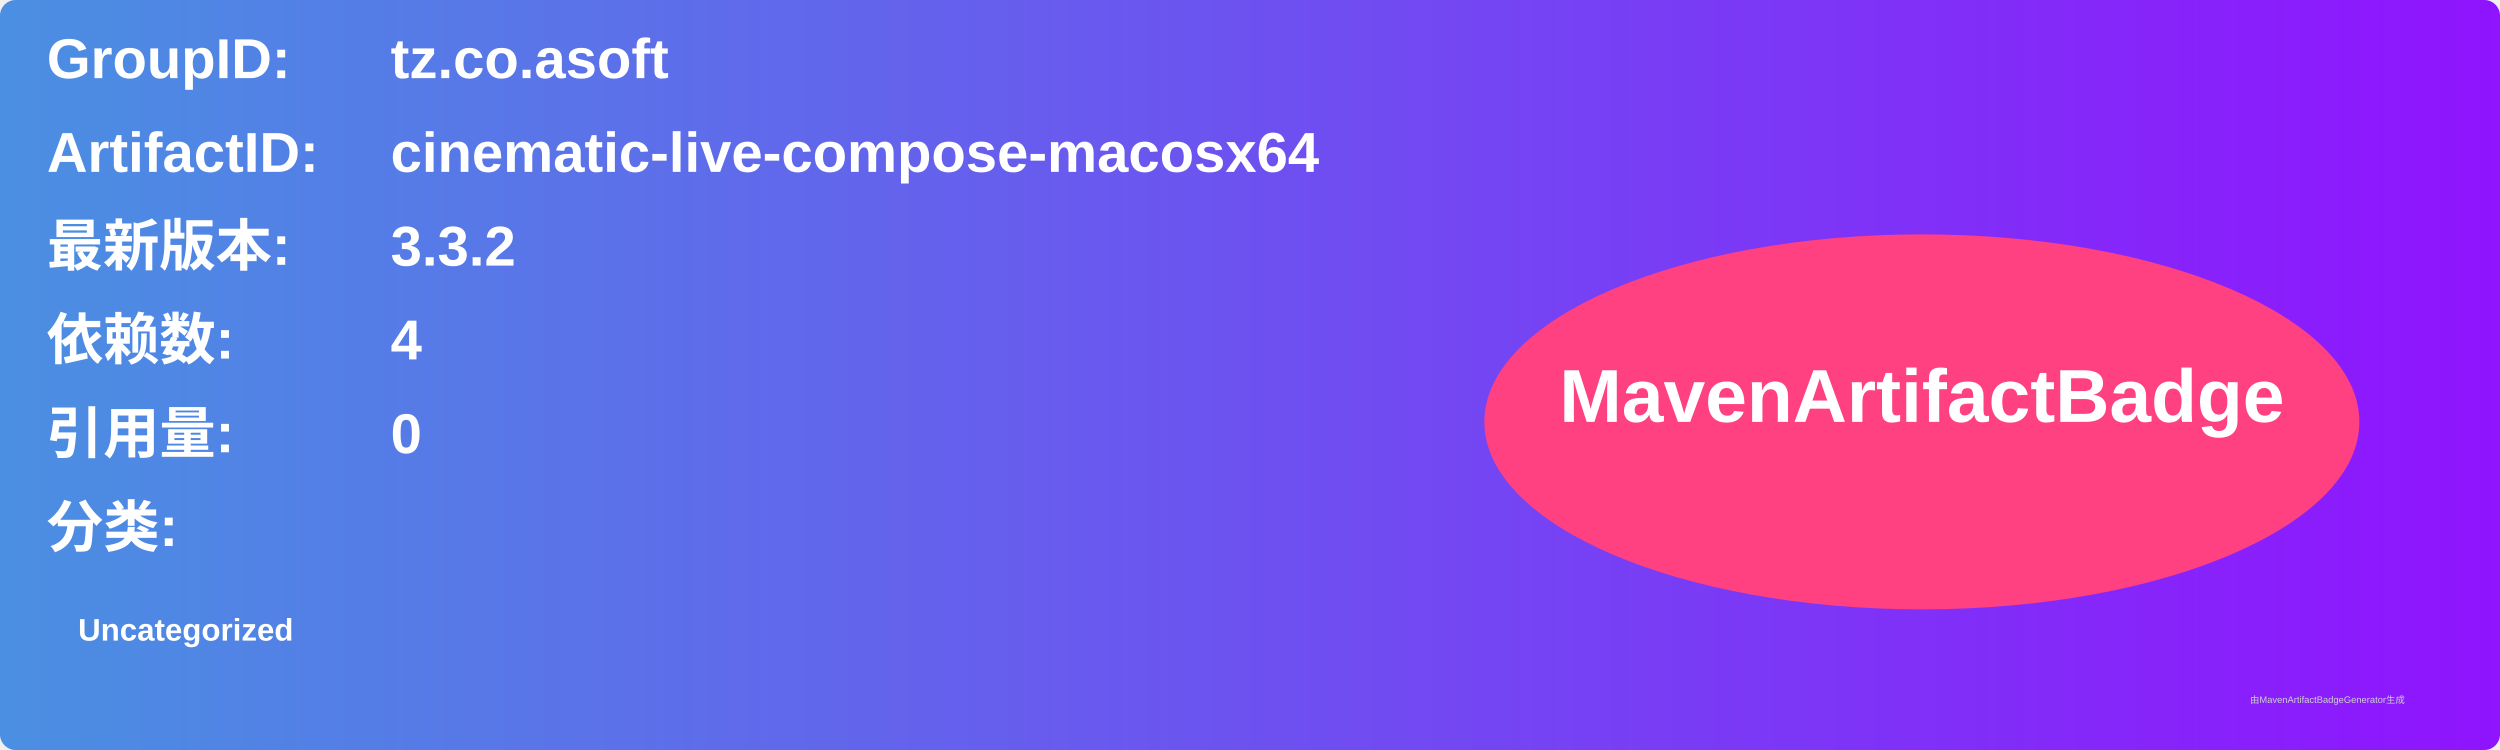
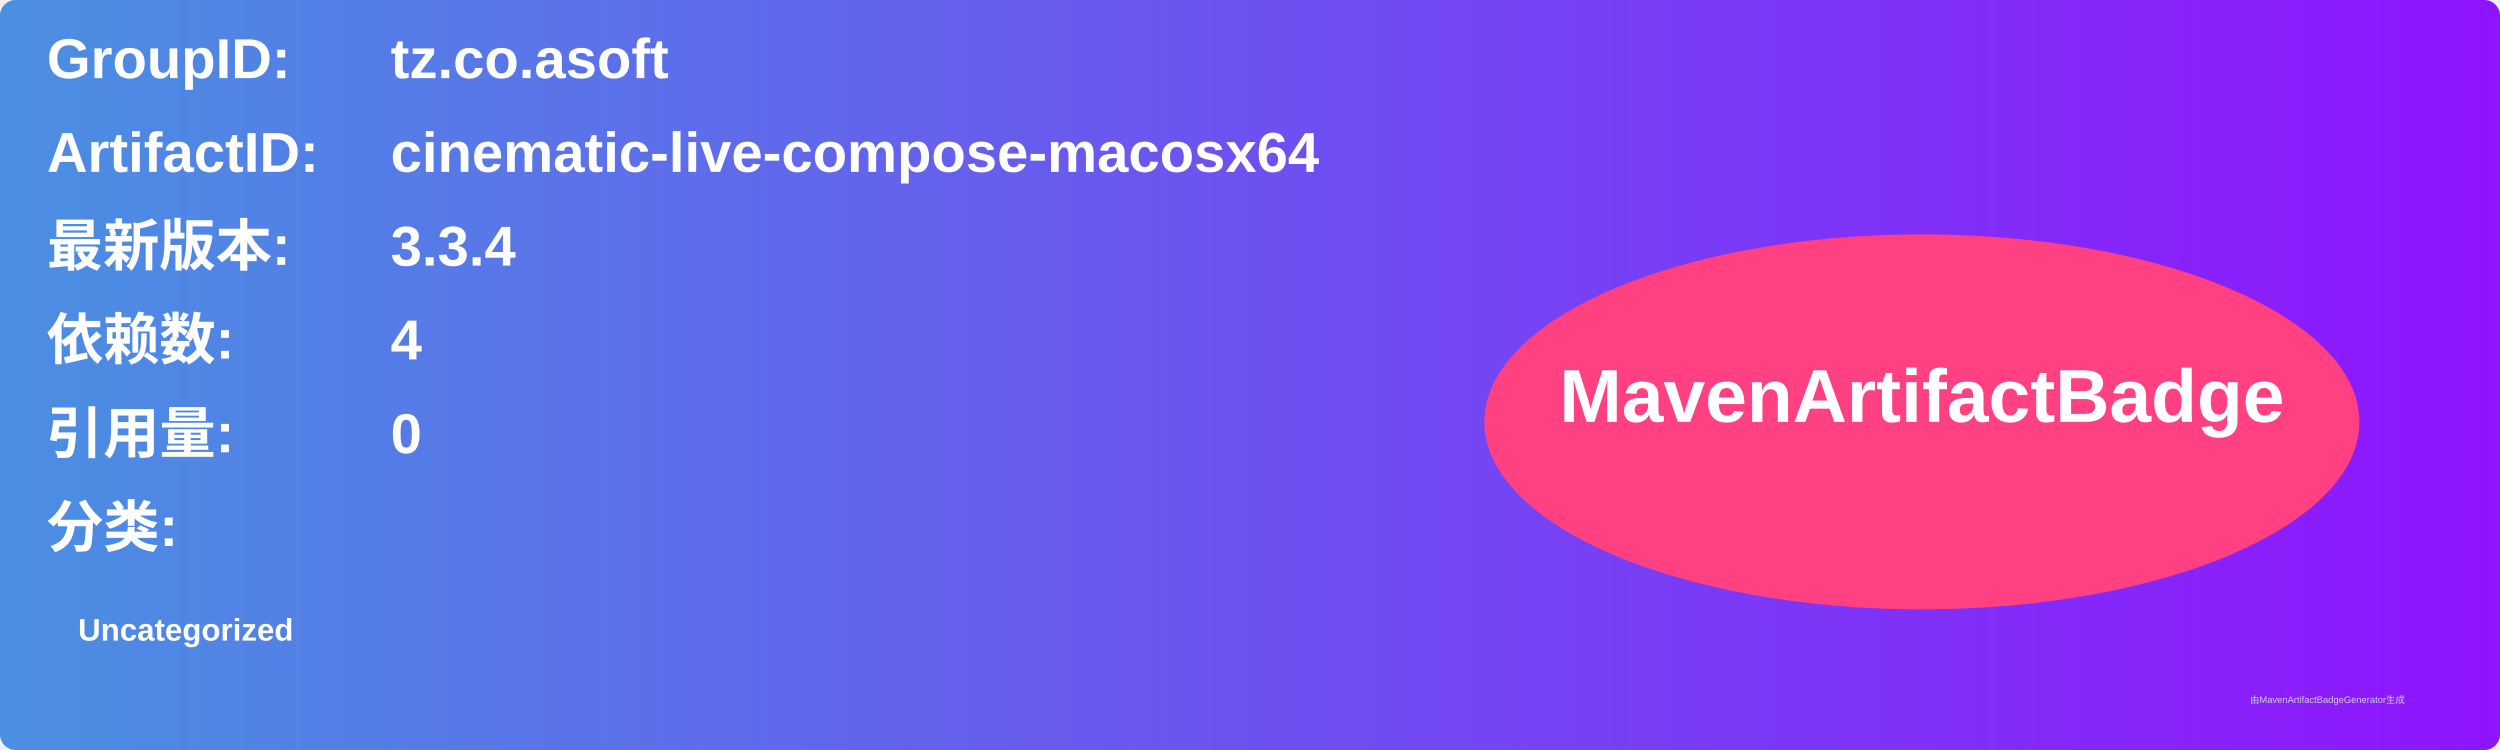
<svg xmlns="http://www.w3.org/2000/svg" width="800" height="240" viewBox="0 0 800 240">
  <linearGradient id="grad" x1="0%" y1="0%" x2="100%" y2="0%">
    <stop offset="0%" stop-color="#4a90e2" />
    <stop offset="100%" stop-color="#9013fe" />
  </linearGradient>
  <rect width="100%" height="100%" rx="5" ry="5" fill="url(#grad)" />
  <g transform="translate(15, 15)">
    <text x="0" y="10" font-family="Arial" font-size="18" fill="white" font-weight="bold" width="260">GroupID:</text>
    <text x="110" y="10" font-family="Arial" font-size="18" fill="white" font-weight="bold" width="460">tz.co.asoft</text>
    <text x="0" y="40" font-family="Arial" font-size="18" fill="white" font-weight="bold" width="260">ArtifactID:</text>
    <text x="110" y="40" font-family="Arial" font-size="18" fill="white" font-weight="bold" width="460">cinematic-live-compose-macosx64</text>
    <text x="0" y="70" font-family="Arial" font-size="18" fill="white" font-weight="bold">最新版本:</text>
    <text x="110" y="70" font-family="Arial" font-size="18" fill="white" font-weight="bold">
-       <tspan font-weight="bold">3.3.2</tspan>
+       <tspan font-weight="bold">3.3.4</tspan>
    </text>
    <text x="0" y="100" font-family="Arial" font-size="18" fill="white" font-weight="bold">依赖数: </text>
    <text x="110" y="100" font-family="Arial" font-size="18" fill="white">
      <tspan font-weight="bold">4</tspan>
    </text>
    <text x="0" y="130" font-family="Arial" font-size="18" fill="white" font-weight="bold">引用量: </text>
    <text x="110" y="130" font-family="Arial" font-size="18" fill="white">
      <tspan font-weight="bold">0</tspan>
    </text>
    <text x="0" y="160" font-family="Arial" font-size="18" fill="white" font-weight="bold">分类:</text>
    <text x="10" y="190" font-family="Arial" font-size="10" fill="white">
      <tspan font-weight="bold">Uncategorized</tspan>
    </text>
    <ellipse cx="600" cy="120" rx="140" ry="60" fill="#ff4081" />
    <text x="600" y="120" text-anchor="middle" font-family="Arial" font-size="24" fill="white" font-weight="bold">MavenArtifactBadge</text>
  </g>
  <text x="720" y="225" font-family="Arial" font-size="3" fill="#d0d0d0">由MavenArtifactBadgeGenerator生成</text>
</svg>
